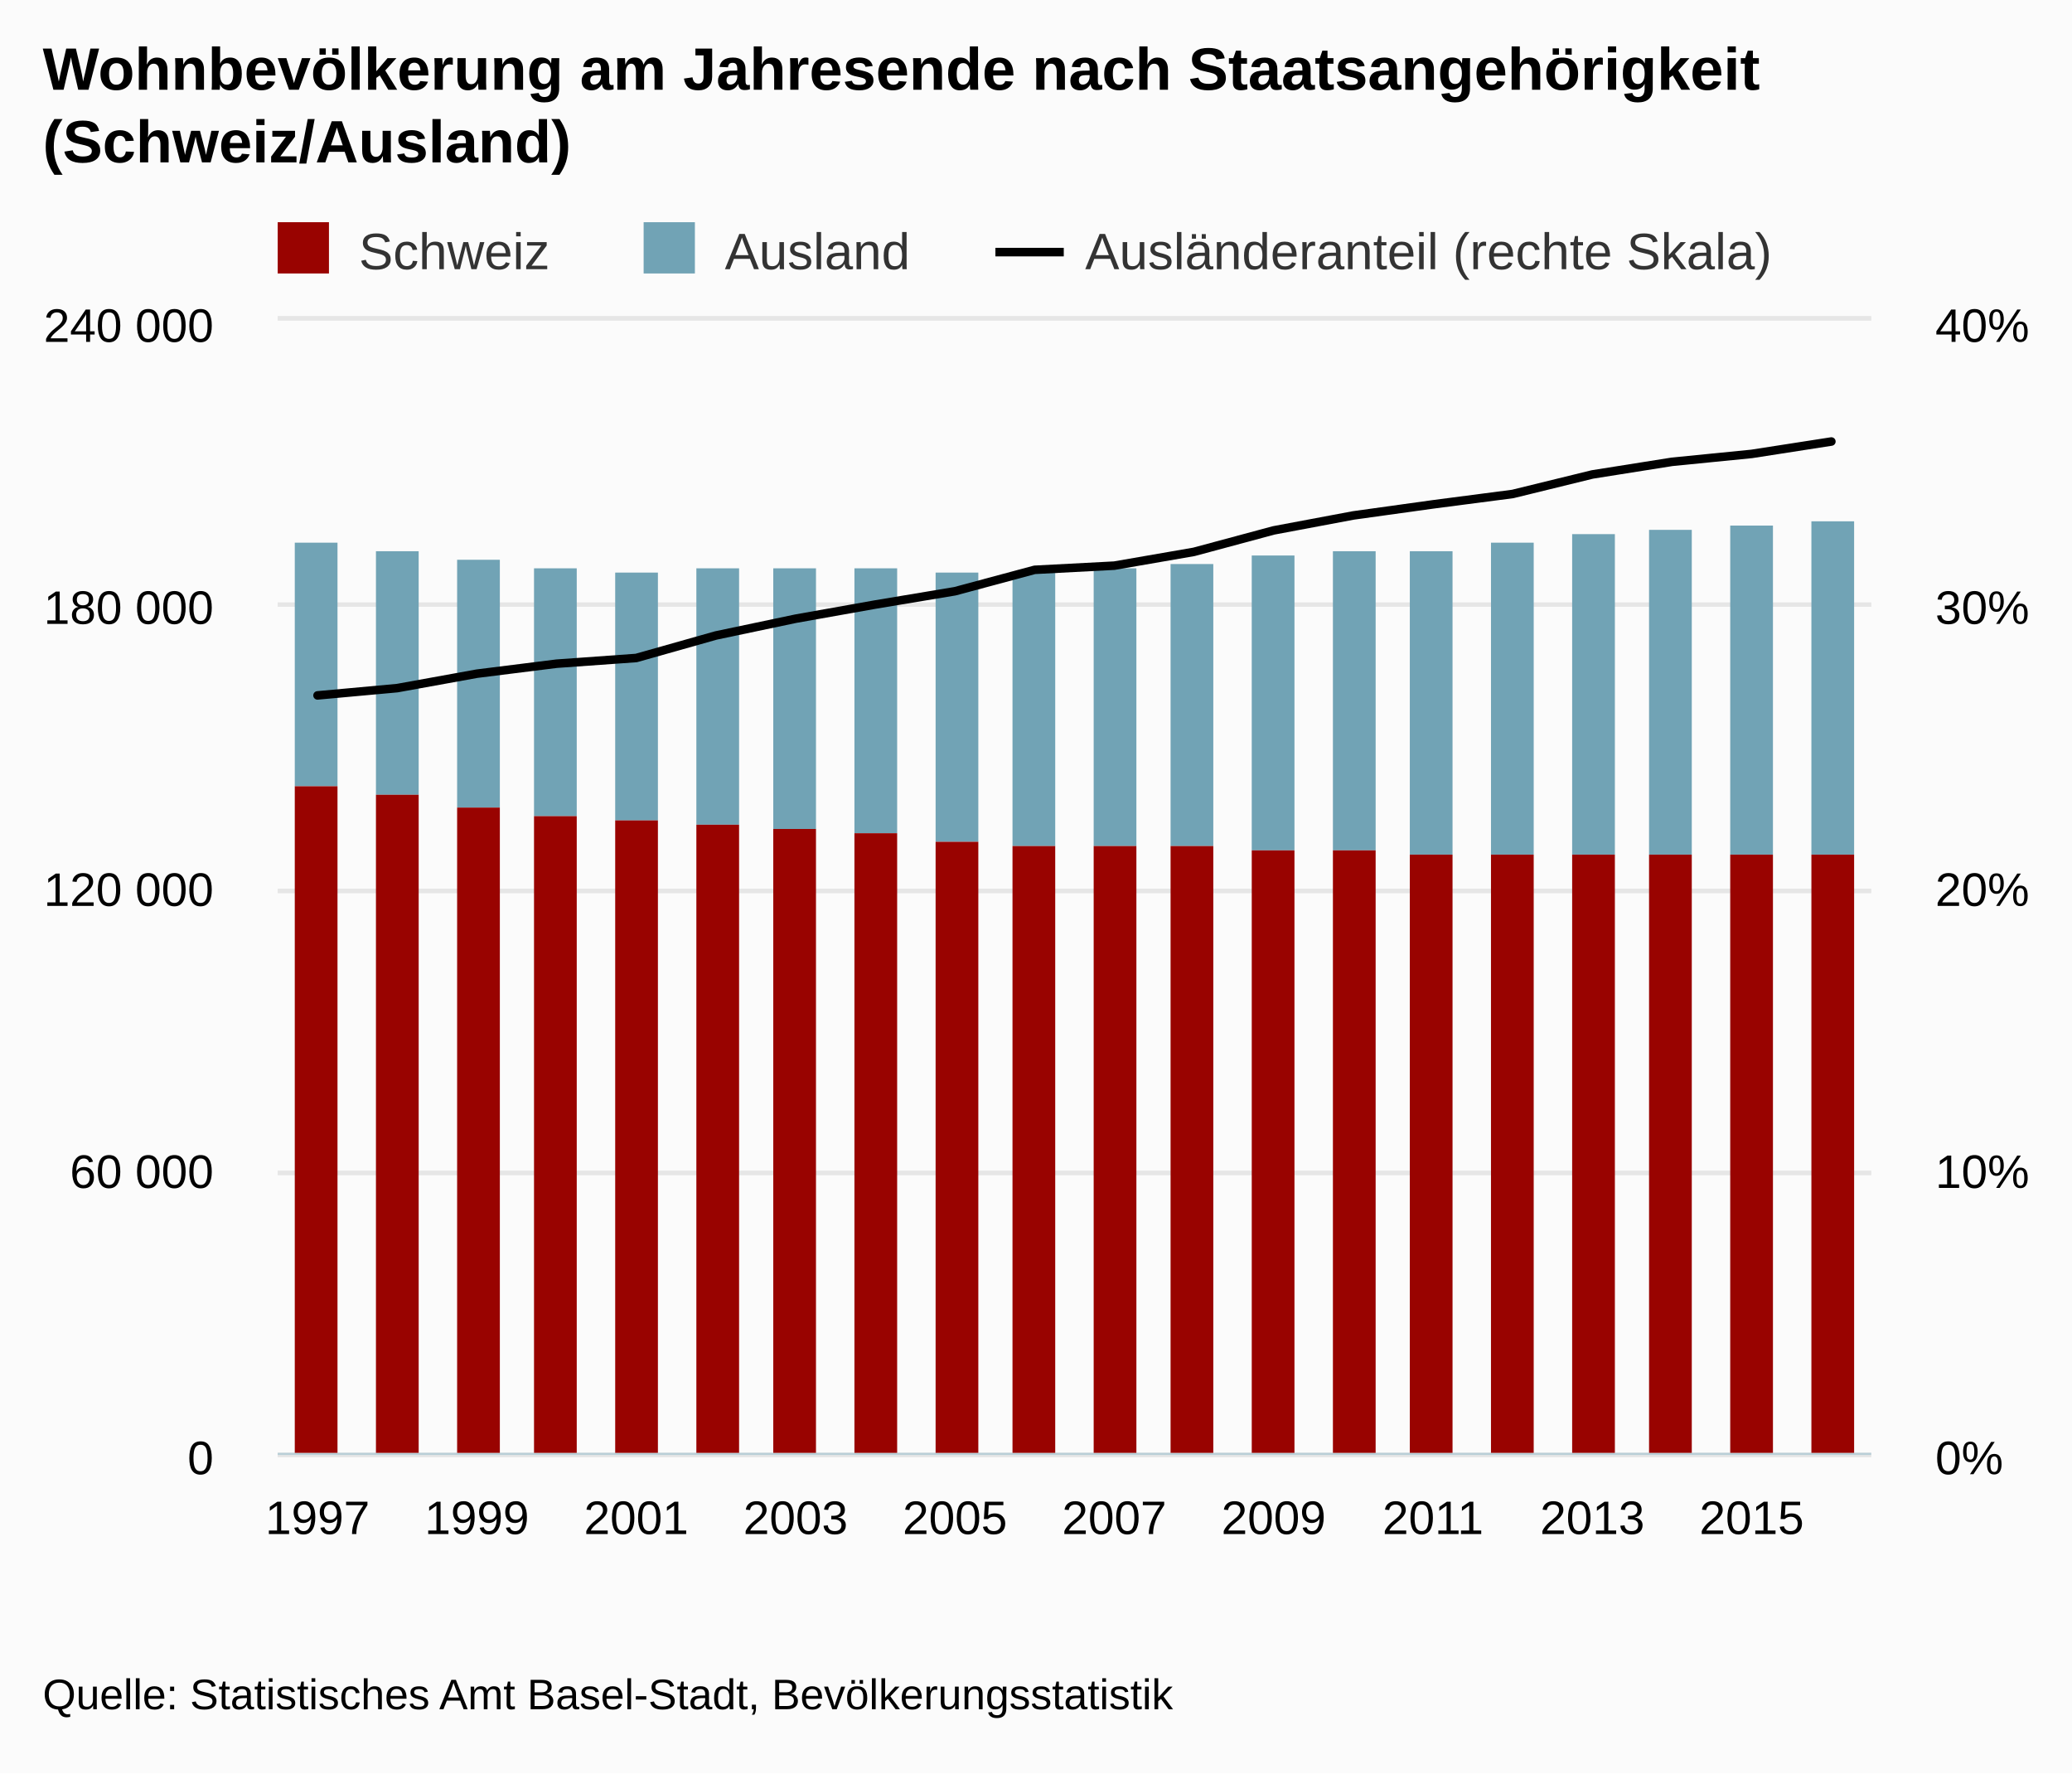
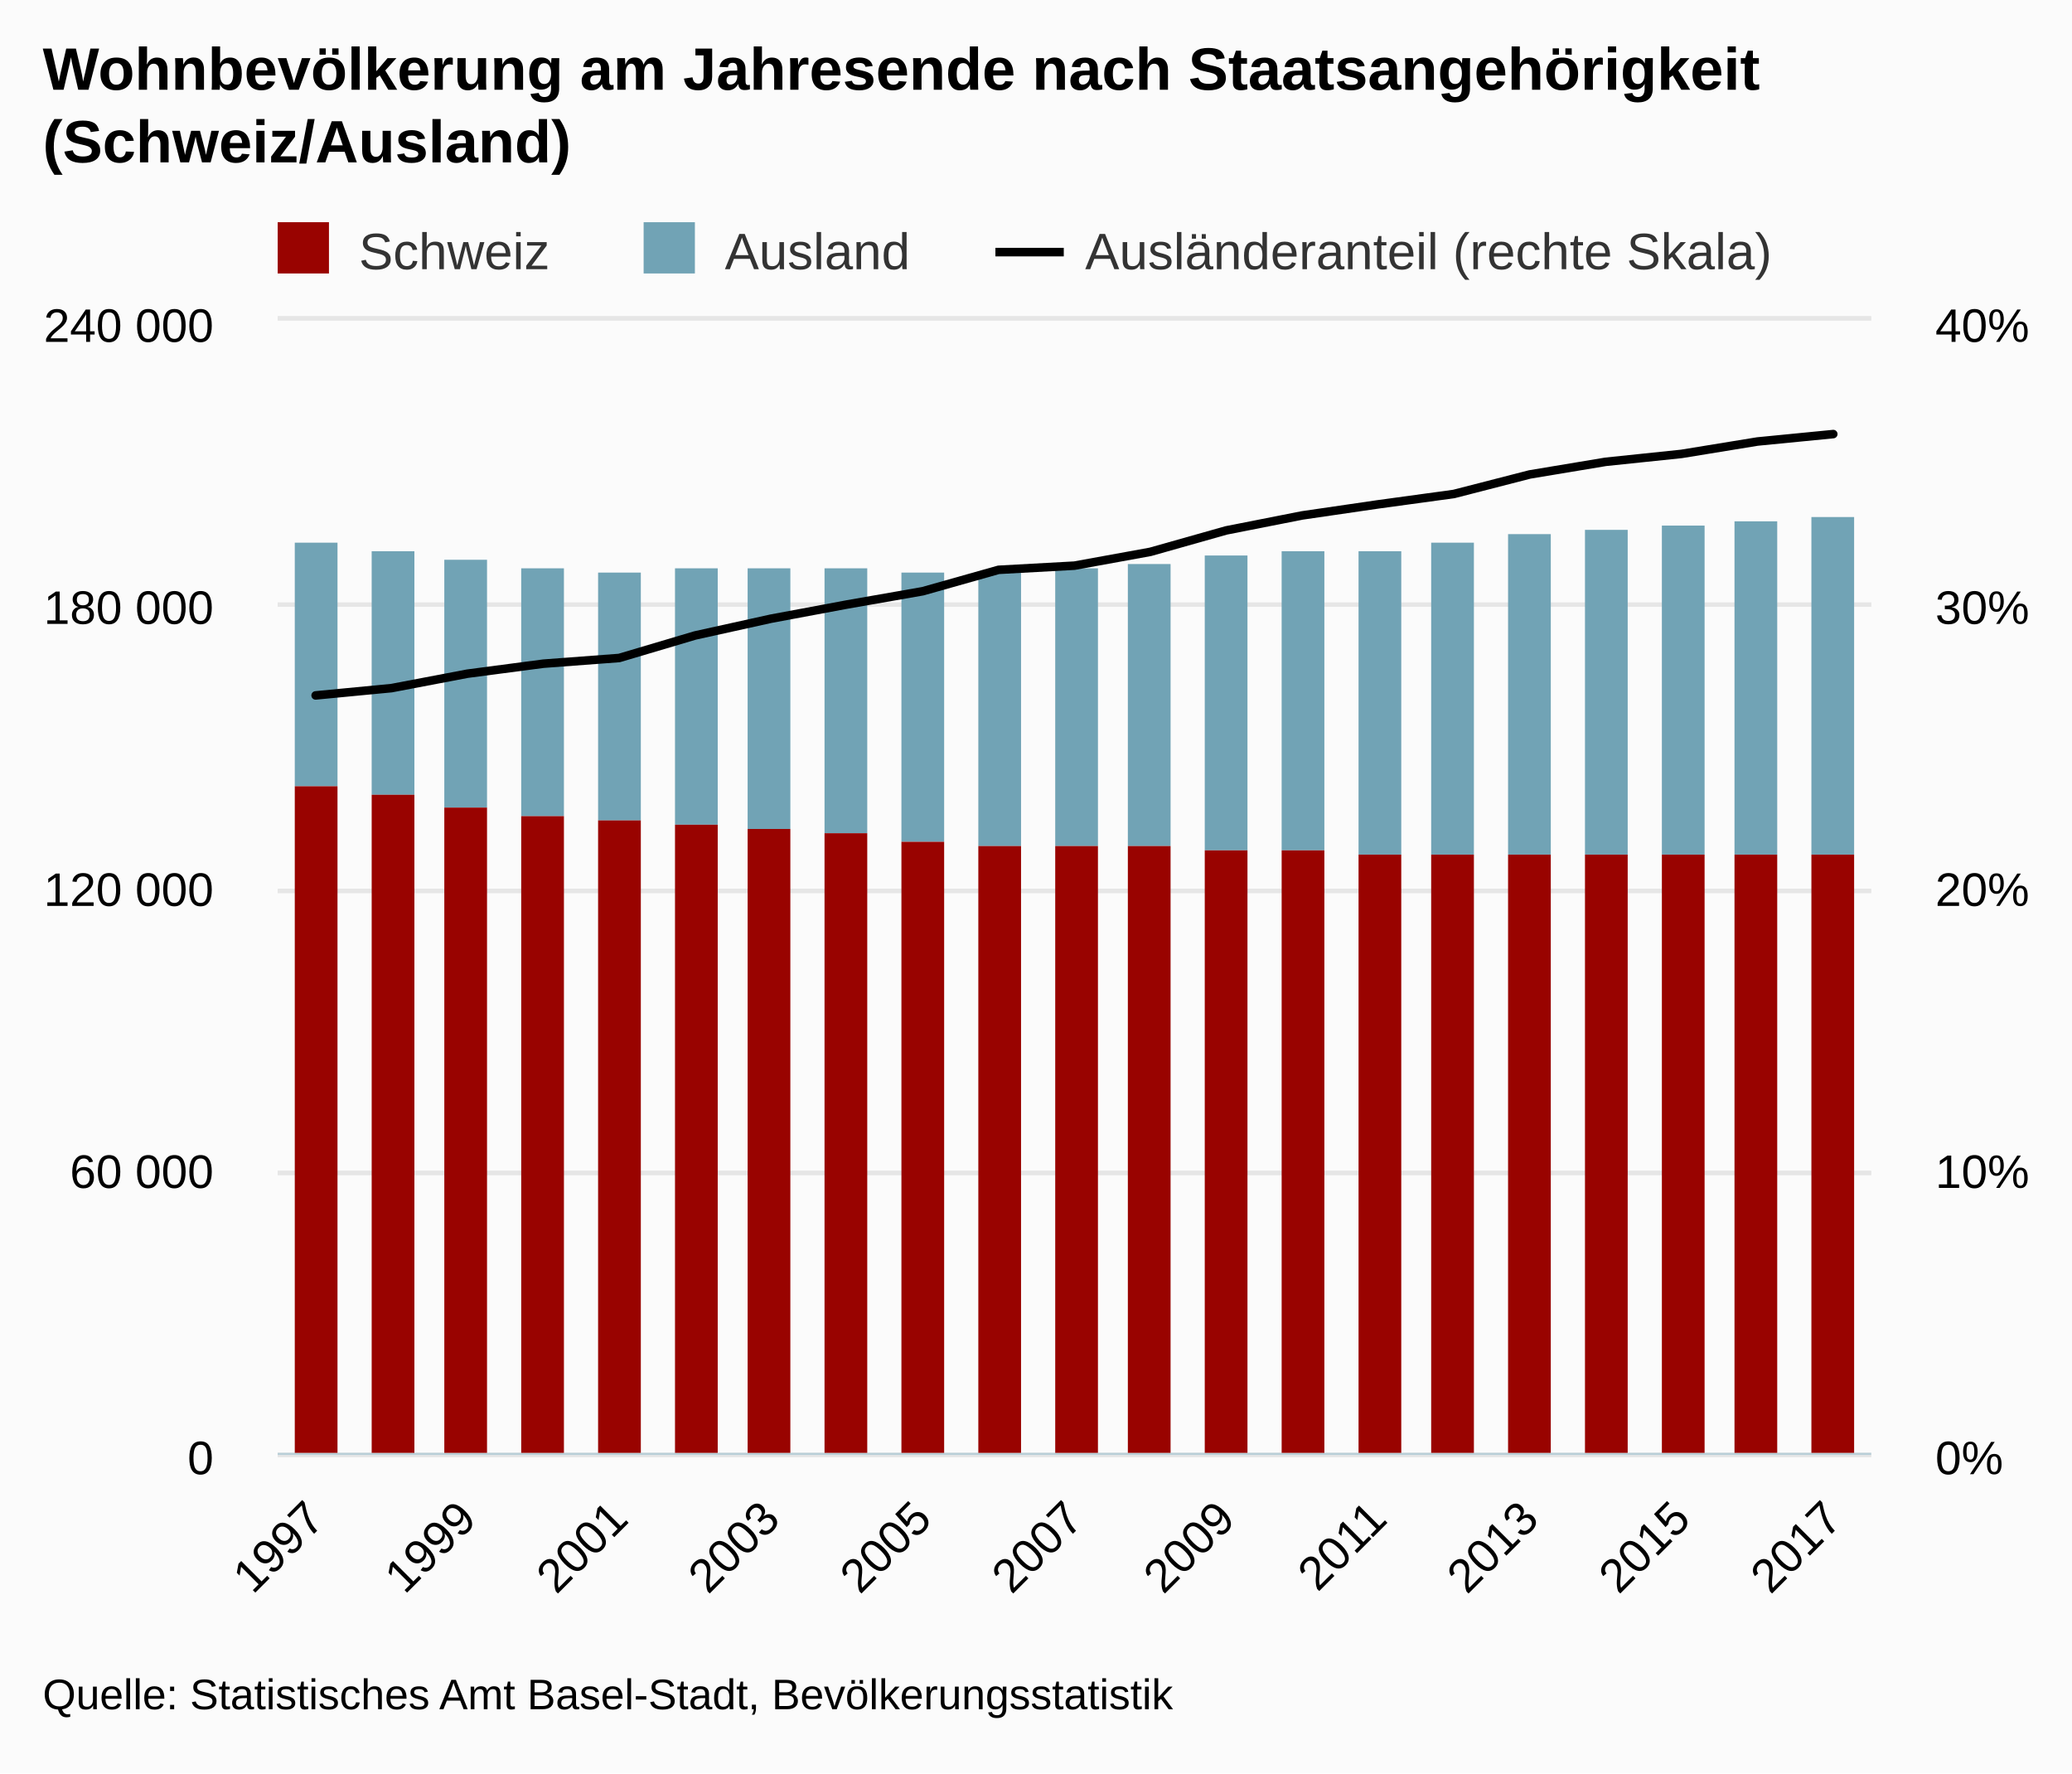
<svg xmlns="http://www.w3.org/2000/svg" version="1.1" class="highcharts-root" style="font-family:arial;font-size:12px;" viewBox="0 0 485 415">
  <defs>
    <clipPath>
      <rect x="0" y="0" width="373" height="265" fill="none" />
    </clipPath>
    <clipPath id="a">
      <rect x="0" y="0" width="373" height="265" fill="none" />
    </clipPath>
    <clipPath id="b">
      <rect x="0" y="0" width="373" height="265" fill="none" />
    </clipPath>
  </defs>
  <rect fill="#fbfbfb" class="highcharts-background" x="0" y="0" width="485" height="415" rx="0" ry="0" />
  <rect fill="none" class="highcharts-plot-background" x="65" y="75" width="373" height="265" />
  <g class="highcharts-pane-group" />
  <g class="highcharts-grid highcharts-xaxis-grid ">
    <path fill="none" class="highcharts-grid-line" d="M 73.5 75 L 73.5 340" opacity="1" />
-     <path fill="none" class="highcharts-grid-line" d="M 111.5 75 L 111.5 340" opacity="1" />
-     <path fill="none" class="highcharts-grid-line" d="M 148.5 75 L 148.5 340" opacity="1" />
-     <path fill="none" class="highcharts-grid-line" d="M 185.5 75 L 185.5 340" opacity="1" />
-     <path fill="none" class="highcharts-grid-line" d="M 223.5 75 L 223.5 340" opacity="1" />
-     <path fill="none" class="highcharts-grid-line" d="M 260.5 75 L 260.5 340" opacity="1" />
-     <path fill="none" class="highcharts-grid-line" d="M 297.5 75 L 297.5 340" opacity="1" />
-     <path fill="none" class="highcharts-grid-line" d="M 334.5 75 L 334.5 340" opacity="1" />
-     <path fill="none" class="highcharts-grid-line" d="M 372.5 75 L 372.5 340" opacity="1" />
-     <path fill="none" class="highcharts-grid-line" d="M 409.5 75 L 409.5 340" opacity="1" />
+     <path fill="none" class="highcharts-grid-line" d="M 108.5 75 L 108.5 340" opacity="1" />
+     <path fill="none" class="highcharts-grid-line" d="M 144.5 75 L 144.5 340" opacity="1" />
+     <path fill="none" class="highcharts-grid-line" d="M 179.5 75 L 179.5 340" opacity="1" />
+     <path fill="none" class="highcharts-grid-line" d="M 215.5 75 L 215.5 340" opacity="1" />
+     <path fill="none" class="highcharts-grid-line" d="M 251.5 75 L 251.5 340" opacity="1" />
+     <path fill="none" class="highcharts-grid-line" d="M 286.5 75 L 286.5 340" opacity="1" />
+     <path fill="none" class="highcharts-grid-line" d="M 322.5 75 L 322.5 340" opacity="1" />
+     <path fill="none" class="highcharts-grid-line" d="M 357.5 75 L 357.5 340" opacity="1" />
+     <path fill="none" class="highcharts-grid-line" d="M 393.5 75 L 393.5 340" opacity="1" />
+     <path fill="none" class="highcharts-grid-line" d="M 428.5 75 L 428.5 340" opacity="1" />
  </g>
  <g class="highcharts-grid highcharts-yaxis-grid ">
    <path fill="none" stroke="#e6e6e6" stroke-width="1" class="highcharts-grid-line" d="M 65 340.5 L 438 340.5" opacity="1" />
    <path fill="none" stroke="#e6e6e6" stroke-width="1" class="highcharts-grid-line" d="M 65 274.5 L 438 274.5" opacity="1" />
    <path fill="none" stroke="#e6e6e6" stroke-width="1" class="highcharts-grid-line" d="M 65 208.5 L 438 208.5" opacity="1" />
    <path fill="none" stroke="#e6e6e6" stroke-width="1" class="highcharts-grid-line" d="M 65 141.5 L 438 141.5" opacity="1" />
    <path fill="none" stroke="#e6e6e6" stroke-width="1" class="highcharts-grid-line" d="M 65 74.5 L 438 74.5" opacity="1" />
  </g>
  <g class="highcharts-grid highcharts-yaxis-grid ">
    <path fill="none" stroke="#e6e6e6" stroke-width="1" class="highcharts-grid-line" d="M 65 340.5 L 438 340.5" opacity="1" />
    <path fill="none" stroke="#e6e6e6" stroke-width="1" class="highcharts-grid-line" d="M 65 274.5 L 438 274.5" opacity="1" />
    <path fill="none" stroke="#e6e6e6" stroke-width="1" class="highcharts-grid-line" d="M 65 208.5 L 438 208.5" opacity="1" />
    <path fill="none" stroke="#e6e6e6" stroke-width="1" class="highcharts-grid-line" d="M 65 141.5 L 438 141.5" opacity="1" />
    <path fill="none" stroke="#e6e6e6" stroke-width="1" class="highcharts-grid-line" d="M 65 74.5 L 438 74.5" opacity="1" />
  </g>
  <rect fill="none" class="highcharts-plot-border" x="65" y="75" width="373" height="265" />
  <g class="highcharts-axis highcharts-xaxis ">
    <path fill="none" class="highcharts-axis-line" stroke="#B9CFD7" stroke-width="0.5" d="M 65 340.25 L 438 340.25" />
  </g>
  <g class="highcharts-axis highcharts-yaxis ">
    <path fill="none" class="highcharts-axis-line" d="M 65 75 L 65 340" />
  </g>
  <g class="highcharts-axis highcharts-yaxis ">
    <path fill="none" class="highcharts-axis-line" d="M 438 75 L 438 340" />
  </g>
  <g class="highcharts-series-group">
    <g class="highcharts-series highcharts-series-0 highcharts-column-series highcharts-color-undefined " transform="translate(65,75) scale(1 1)" clip-path="url(#a)">
      <rect x="4" y="52" width="10" height="57" fill="#71A3B5" class="highcharts-point" />
-       <rect x="23" y="54" width="10" height="57" fill="#71A3B5" class="highcharts-point" />
-       <rect x="42" y="56" width="10" height="58" fill="#71A3B5" class="highcharts-point" />
-       <rect x="60" y="58" width="10" height="58" fill="#71A3B5" class="highcharts-point" />
-       <rect x="79" y="59" width="10" height="58" fill="#71A3B5" class="highcharts-point" />
-       <rect x="98" y="58" width="10" height="60" fill="#71A3B5" class="highcharts-point" />
-       <rect x="116" y="58" width="10" height="61" fill="#71A3B5" class="highcharts-point" />
-       <rect x="135" y="58" width="10" height="62" fill="#71A3B5" class="highcharts-point" />
-       <rect x="154" y="59" width="10" height="63" fill="#71A3B5" class="highcharts-point" />
-       <rect x="172" y="59" width="10" height="64" fill="#71A3B5" class="highcharts-point" />
-       <rect x="191" y="58" width="10" height="65" fill="#71A3B5" class="highcharts-point" />
-       <rect x="209" y="57" width="10" height="66" fill="#71A3B5" class="highcharts-point" />
-       <rect x="228" y="55" width="10" height="69" fill="#71A3B5" class="highcharts-point" />
-       <rect x="247" y="54" width="10" height="70" fill="#71A3B5" class="highcharts-point" />
-       <rect x="265" y="54" width="10" height="71" fill="#71A3B5" class="highcharts-point" />
-       <rect x="284" y="52" width="10" height="73" fill="#71A3B5" class="highcharts-point" />
-       <rect x="303" y="50" width="10" height="75" fill="#71A3B5" class="highcharts-point" />
-       <rect x="321" y="49" width="10" height="76" fill="#71A3B5" class="highcharts-point" />
-       <rect x="340" y="48" width="10" height="77" fill="#71A3B5" class="highcharts-point" />
-       <rect x="359" y="47" width="10" height="78" fill="#71A3B5" class="highcharts-point" />
+       <rect x="22" y="54" width="10" height="57" fill="#71A3B5" class="highcharts-point" />
+       <rect x="39" y="56" width="10" height="58" fill="#71A3B5" class="highcharts-point" />
+       <rect x="57" y="58" width="10" height="58" fill="#71A3B5" class="highcharts-point" />
+       <rect x="75" y="59" width="10" height="58" fill="#71A3B5" class="highcharts-point" />
+       <rect x="93" y="58" width="10" height="60" fill="#71A3B5" class="highcharts-point" />
+       <rect x="110" y="58" width="10" height="61" fill="#71A3B5" class="highcharts-point" />
+       <rect x="128" y="58" width="10" height="62" fill="#71A3B5" class="highcharts-point" />
+       <rect x="146" y="59" width="10" height="63" fill="#71A3B5" class="highcharts-point" />
+       <rect x="164" y="59" width="10" height="64" fill="#71A3B5" class="highcharts-point" />
+       <rect x="182" y="58" width="10" height="65" fill="#71A3B5" class="highcharts-point" />
+       <rect x="199" y="57" width="10" height="66" fill="#71A3B5" class="highcharts-point" />
+       <rect x="217" y="55" width="10" height="69" fill="#71A3B5" class="highcharts-point" />
+       <rect x="235" y="54" width="10" height="70" fill="#71A3B5" class="highcharts-point" />
+       <rect x="253" y="54" width="10" height="71" fill="#71A3B5" class="highcharts-point" />
+       <rect x="270" y="52" width="10" height="73" fill="#71A3B5" class="highcharts-point" />
+       <rect x="288" y="50" width="10" height="75" fill="#71A3B5" class="highcharts-point" />
+       <rect x="306" y="49" width="10" height="76" fill="#71A3B5" class="highcharts-point" />
+       <rect x="324" y="48" width="10" height="77" fill="#71A3B5" class="highcharts-point" />
+       <rect x="341" y="47" width="10" height="78" fill="#71A3B5" class="highcharts-point" />
+       <rect x="359" y="46" width="10" height="79" fill="#71A3B5" class="highcharts-point" />
    </g>
    <g class="highcharts-markers highcharts-series-0 highcharts-column-series highcharts-color-undefined " transform="translate(65,75) scale(1 1)" clip-path="none" />
    <g class="highcharts-series highcharts-series-1 highcharts-column-series highcharts-color-undefined " transform="translate(65,75) scale(1 1)" clip-path="url(#a)">
      <rect x="4" y="109" width="10" height="157" fill="#990300" class="highcharts-point" />
-       <rect x="23" y="111" width="10" height="155" fill="#990300" class="highcharts-point" />
-       <rect x="42" y="114" width="10" height="152" fill="#990300" class="highcharts-point" />
-       <rect x="60" y="116" width="10" height="150" fill="#990300" class="highcharts-point" />
-       <rect x="79" y="117" width="10" height="149" fill="#990300" class="highcharts-point" />
-       <rect x="98" y="118" width="10" height="148" fill="#990300" class="highcharts-point" />
-       <rect x="116" y="119" width="10" height="147" fill="#990300" class="highcharts-point" />
-       <rect x="135" y="120" width="10" height="146" fill="#990300" class="highcharts-point" />
-       <rect x="154" y="122" width="10" height="144" fill="#990300" class="highcharts-point" />
-       <rect x="172" y="123" width="10" height="143" fill="#990300" class="highcharts-point" />
-       <rect x="191" y="123" width="10" height="143" fill="#990300" class="highcharts-point" />
-       <rect x="209" y="123" width="10" height="143" fill="#990300" class="highcharts-point" />
-       <rect x="228" y="124" width="10" height="142" fill="#990300" class="highcharts-point" />
-       <rect x="247" y="124" width="10" height="142" fill="#990300" class="highcharts-point" />
-       <rect x="265" y="125" width="10" height="141" fill="#990300" class="highcharts-point" />
-       <rect x="284" y="125" width="10" height="141" fill="#990300" class="highcharts-point" />
-       <rect x="303" y="125" width="10" height="141" fill="#990300" class="highcharts-point" />
-       <rect x="321" y="125" width="10" height="141" fill="#990300" class="highcharts-point" />
-       <rect x="340" y="125" width="10" height="141" fill="#990300" class="highcharts-point" />
+       <rect x="22" y="111" width="10" height="155" fill="#990300" class="highcharts-point" />
+       <rect x="39" y="114" width="10" height="152" fill="#990300" class="highcharts-point" />
+       <rect x="57" y="116" width="10" height="150" fill="#990300" class="highcharts-point" />
+       <rect x="75" y="117" width="10" height="149" fill="#990300" class="highcharts-point" />
+       <rect x="93" y="118" width="10" height="148" fill="#990300" class="highcharts-point" />
+       <rect x="110" y="119" width="10" height="147" fill="#990300" class="highcharts-point" />
+       <rect x="128" y="120" width="10" height="146" fill="#990300" class="highcharts-point" />
+       <rect x="146" y="122" width="10" height="144" fill="#990300" class="highcharts-point" />
+       <rect x="164" y="123" width="10" height="143" fill="#990300" class="highcharts-point" />
+       <rect x="182" y="123" width="10" height="143" fill="#990300" class="highcharts-point" />
+       <rect x="199" y="123" width="10" height="143" fill="#990300" class="highcharts-point" />
+       <rect x="217" y="124" width="10" height="142" fill="#990300" class="highcharts-point" />
+       <rect x="235" y="124" width="10" height="142" fill="#990300" class="highcharts-point" />
+       <rect x="253" y="125" width="10" height="141" fill="#990300" class="highcharts-point" />
+       <rect x="270" y="125" width="10" height="141" fill="#990300" class="highcharts-point" />
+       <rect x="288" y="125" width="10" height="141" fill="#990300" class="highcharts-point" />
+       <rect x="306" y="125" width="10" height="141" fill="#990300" class="highcharts-point" />
+       <rect x="324" y="125" width="10" height="141" fill="#990300" class="highcharts-point" />
+       <rect x="341" y="125" width="10" height="141" fill="#990300" class="highcharts-point" />
      <rect x="359" y="125" width="10" height="141" fill="#990300" class="highcharts-point" />
    </g>
    <g class="highcharts-markers highcharts-series-1 highcharts-column-series highcharts-color-undefined " transform="translate(65,75) scale(1 1)" clip-path="none" />
    <g class="highcharts-series highcharts-series-2 highcharts-line-series highcharts-color-undefined " transform="translate(65,75) scale(1 1)" clip-path="url(#b)">
-       <path fill="none" d="M 9.325 87.743 L 27.975 86.038 L 46.625 82.658 L 65.275 80.321 L 83.925 78.986 L 102.575 73.718 L 121.225 69.794 L 139.875 66.475 L 158.525 63.366 L 177.175 58.353 L 195.825 57.377 L 214.475 54.146 L 233.125 49.128 L 251.775 45.627 L 270.425 43.034 L 289.075 40.603 L 307.725 36.035 L 326.375 33.077 L 345.025 31.225 L 363.675 28.326" class="highcharts-graph" stroke="#000000" stroke-width="2" stroke-linejoin="round" stroke-linecap="round" />
+       <path fill="none" d="M 8.881 87.743 L 26.643 86.038 L 44.405 82.658 L 62.167 80.321 L 79.929 78.986 L 97.69 73.718 L 115.452 69.794 L 133.214 66.475 L 150.976 63.366 L 168.738 58.353 L 186.5 57.377 L 204.262 54.146 L 222.024 49.128 L 239.786 45.627 L 257.548 43.034 L 275.31 40.603 L 293.071 36.035 L 310.833 33.077 L 328.595 31.225 L 346.357 28.326 L 364.119 26.585" class="highcharts-graph" stroke="#000000" stroke-width="2" stroke-linejoin="round" stroke-linecap="round" />
    </g>
    <g class="highcharts-markers highcharts-series-2 highcharts-line-series highcharts-color-undefined " transform="translate(65,75) scale(1 1)" clip-path="none" />
  </g>
  <text x="10" text-anchor="start" class="highcharts-title" style="color:#000000;font-size:14px;font-weight:bold;fill:#000000;" y="21">
    <tspan>Wohnbevölkerung am Jahresende nach Staatsangehörigkeit</tspan>
    <tspan dy="17" x="10">(Schweiz/Ausland)</tspan>
  </text>
  <g class="highcharts-legend" transform="translate(55,45)">
    <rect fill="none" class="highcharts-legend-box" rx="0" ry="0" x="0" y="0" width="367" height="30" visibility="visible" />
    <g>
      <g>
        <g class="highcharts-legend-item highcharts-column-series highcharts-color-undefined highcharts-series-1" transform="translate(8,3)">
          <text x="21" style="color:#333333;font-size:12px;font-weight:normal;cursor:pointer;fill:#333333;" text-anchor="start" y="15">
            <tspan>Schweiz</tspan>
          </text>
          <rect x="2" y="4" width="12" height="12" fill="#990300" class="highcharts-point" />
        </g>
        <g class="highcharts-legend-item highcharts-column-series highcharts-color-undefined highcharts-series-0" transform="translate(93.65625,3)">
          <text x="21" y="15" style="color:#333333;font-size:12px;font-weight:normal;cursor:pointer;fill:#333333;" text-anchor="start">
            <tspan>Ausland</tspan>
          </text>
          <rect x="2" y="4" width="12" height="12" fill="#71A3B5" class="highcharts-point" />
        </g>
        <g class="highcharts-legend-item highcharts-line-series highcharts-color-undefined highcharts-series-2" transform="translate(178,3)">
          <path fill="none" d="M 0 11 L 16 11" class="highcharts-graph" stroke="#000000" stroke-width="2" />
          <text x="21" y="15" style="color:#333333;font-size:12px;font-weight:normal;cursor:pointer;fill:#333333;" text-anchor="start">
            <tspan>Ausländeranteil (rechte Skala)</tspan>
          </text>
        </g>
      </g>
    </g>
  </g>
  <g class="highcharts-axis-labels highcharts-xaxis-labels ">
-     <text x="74.325" style="color:#000000;cursor:default;font-size:11px;fill:#000000;" text-anchor="middle" transform="translate(0,0)" y="359" opacity="1">
-       1997
-     </text>
-     <text x="111.625" style="color:#000000;cursor:default;font-size:11px;fill:#000000;" text-anchor="middle" transform="translate(0,0)" y="359" opacity="1">
-       1999
-     </text>
-     <text x="148.925" style="color:#000000;cursor:default;font-size:11px;fill:#000000;" text-anchor="middle" transform="translate(0,0)" y="359" opacity="1">
-       2001
-     </text>
-     <text x="186.225" style="color:#000000;cursor:default;font-size:11px;fill:#000000;" text-anchor="middle" transform="translate(0,0)" y="359" opacity="1">
-       2003
-     </text>
-     <text x="223.525" style="color:#000000;cursor:default;font-size:11px;fill:#000000;" text-anchor="middle" transform="translate(0,0)" y="359" opacity="1">
-       2005
-     </text>
-     <text x="260.825" style="color:#000000;cursor:default;font-size:11px;fill:#000000;" text-anchor="middle" transform="translate(0,0)" y="359" opacity="1">
-       2007
-     </text>
-     <text x="298.125" style="color:#000000;cursor:default;font-size:11px;fill:#000000;" text-anchor="middle" transform="translate(0,0)" y="359" opacity="1">
-       2009
-     </text>
-     <text x="335.425" style="color:#000000;cursor:default;font-size:11px;fill:#000000;" text-anchor="middle" transform="translate(0,0)" y="359" opacity="1">
-       2011
-     </text>
-     <text x="372.725" style="color:#000000;cursor:default;font-size:11px;fill:#000000;" text-anchor="middle" transform="translate(0,0)" y="359" opacity="1">
-       2013
-     </text>
-     <text x="410.025" style="color:#000000;cursor:default;font-size:11px;fill:#000000;" text-anchor="middle" transform="translate(0,0)" y="359" opacity="1">
-       2015
+     <text x="76.474" style="color:#000000;cursor:default;font-size:11px;fill:#000000;" text-anchor="end" transform="translate(0,0) rotate(-45 76.47368 356)" y="356" opacity="1">
+       <tspan>1997</tspan>
+     </text>
+     <text x="111.997" style="color:#000000;cursor:default;font-size:11px;fill:#000000;" text-anchor="end" transform="translate(0,0) rotate(-45 111.9975 356)" y="356" opacity="1">
+       <tspan>1999</tspan>
+     </text>
+     <text x="147.521" style="color:#000000;cursor:default;font-size:11px;fill:#000000;" text-anchor="end" transform="translate(0,0) rotate(-45 147.5213 356)" y="356" opacity="1">
+       <tspan>2001</tspan>
+     </text>
+     <text x="183.045" style="color:#000000;cursor:default;font-size:11px;fill:#000000;" text-anchor="end" transform="translate(0,0) rotate(-45 183.0451 356)" y="356" opacity="1">
+       <tspan>2003</tspan>
+     </text>
+     <text x="218.569" style="color:#000000;cursor:default;font-size:11px;fill:#000000;" text-anchor="end" transform="translate(0,0) rotate(-45 218.5689 356)" y="356" opacity="1">
+       <tspan>2005</tspan>
+     </text>
+     <text x="254.093" style="color:#000000;cursor:default;font-size:11px;fill:#000000;" text-anchor="end" transform="translate(0,0) rotate(-45 254.0927 356)" y="356" opacity="1">
+       <tspan>2007</tspan>
+     </text>
+     <text x="289.617" style="color:#000000;cursor:default;font-size:11px;fill:#000000;" text-anchor="end" transform="translate(0,0) rotate(-45 289.6165 356)" y="356" opacity="1">
+       <tspan>2009</tspan>
+     </text>
+     <text x="325.14" style="color:#000000;cursor:default;font-size:11px;fill:#000000;" text-anchor="end" transform="translate(0,0) rotate(-45 325.1403 356)" y="356" opacity="1">
+       <tspan>2011</tspan>
+     </text>
+     <text x="360.664" style="color:#000000;cursor:default;font-size:11px;fill:#000000;" text-anchor="end" transform="translate(0,0) rotate(-45 360.6642 356)" y="356" opacity="1">
+       <tspan>2013</tspan>
+     </text>
+     <text x="396.188" style="color:#000000;cursor:default;font-size:11px;fill:#000000;" text-anchor="end" transform="translate(0,0) rotate(-45 396.188 356)" y="356" opacity="1">
+       <tspan>2015</tspan>
+     </text>
+     <text x="431.712" style="color:#000000;cursor:default;font-size:11px;fill:#000000;" text-anchor="end" transform="translate(0,0) rotate(-45 431.7118 356)" y="356" opacity="1">
+       <tspan>2017</tspan>
    </text>
  </g>
  <g class="highcharts-axis-labels highcharts-yaxis-labels ">
    <text x="50" style="color:#000000;cursor:default;font-size:11px;fill:#000000;" text-anchor="end" transform="translate(0,0)" y="345" opacity="1">
      <tspan>0</tspan>
    </text>
    <text x="50" style="color:#000000;cursor:default;font-size:11px;fill:#000000;" text-anchor="end" transform="translate(0,0)" y="278" opacity="1">
      <tspan>60 000</tspan>
    </text>
    <text x="50" style="color:#000000;cursor:default;font-size:11px;fill:#000000;" text-anchor="end" transform="translate(0,0)" y="212" opacity="1">
      <tspan>120 000</tspan>
    </text>
    <text x="50" style="color:#000000;cursor:default;font-size:11px;fill:#000000;" text-anchor="end" transform="translate(0,0)" y="146" opacity="1">
      <tspan>180 000</tspan>
    </text>
    <text x="50" style="color:#000000;cursor:default;font-size:11px;fill:#000000;" text-anchor="end" transform="translate(0,0)" y="80" opacity="1">
      <tspan>240 000</tspan>
    </text>
  </g>
  <g class="highcharts-axis-labels highcharts-yaxis-labels ">
    <text x="453" style="color:#000000;cursor:default;font-size:11px;fill:#000000;" text-anchor="start" transform="translate(0,0)" y="345" opacity="1">
      <tspan>0%</tspan>
    </text>
    <text x="453" style="color:#000000;cursor:default;font-size:11px;fill:#000000;" text-anchor="start" transform="translate(0,0)" y="278" opacity="1">
      <tspan>10%</tspan>
    </text>
    <text x="453" style="color:#000000;cursor:default;font-size:11px;fill:#000000;" text-anchor="start" transform="translate(0,0)" y="212" opacity="1">
      <tspan>20%</tspan>
    </text>
    <text x="453" style="color:#000000;cursor:default;font-size:11px;fill:#000000;" text-anchor="start" transform="translate(0,0)" y="146" opacity="1">
      <tspan>30%</tspan>
    </text>
    <text x="453" style="color:#000000;cursor:default;font-size:11px;fill:#000000;" text-anchor="start" transform="translate(0,0)" y="80" opacity="1">
      <tspan>40%</tspan>
    </text>
  </g>
  <text x="10" class="highcharts-credits" text-anchor="start" style="cursor:default;color:#000000;font-size:10px;fill:#000000;" y="400">
    <tspan>Quelle: Statistisches Amt Basel-Stadt, Bevölkerungsstatistik</tspan>
  </text>
</svg>
